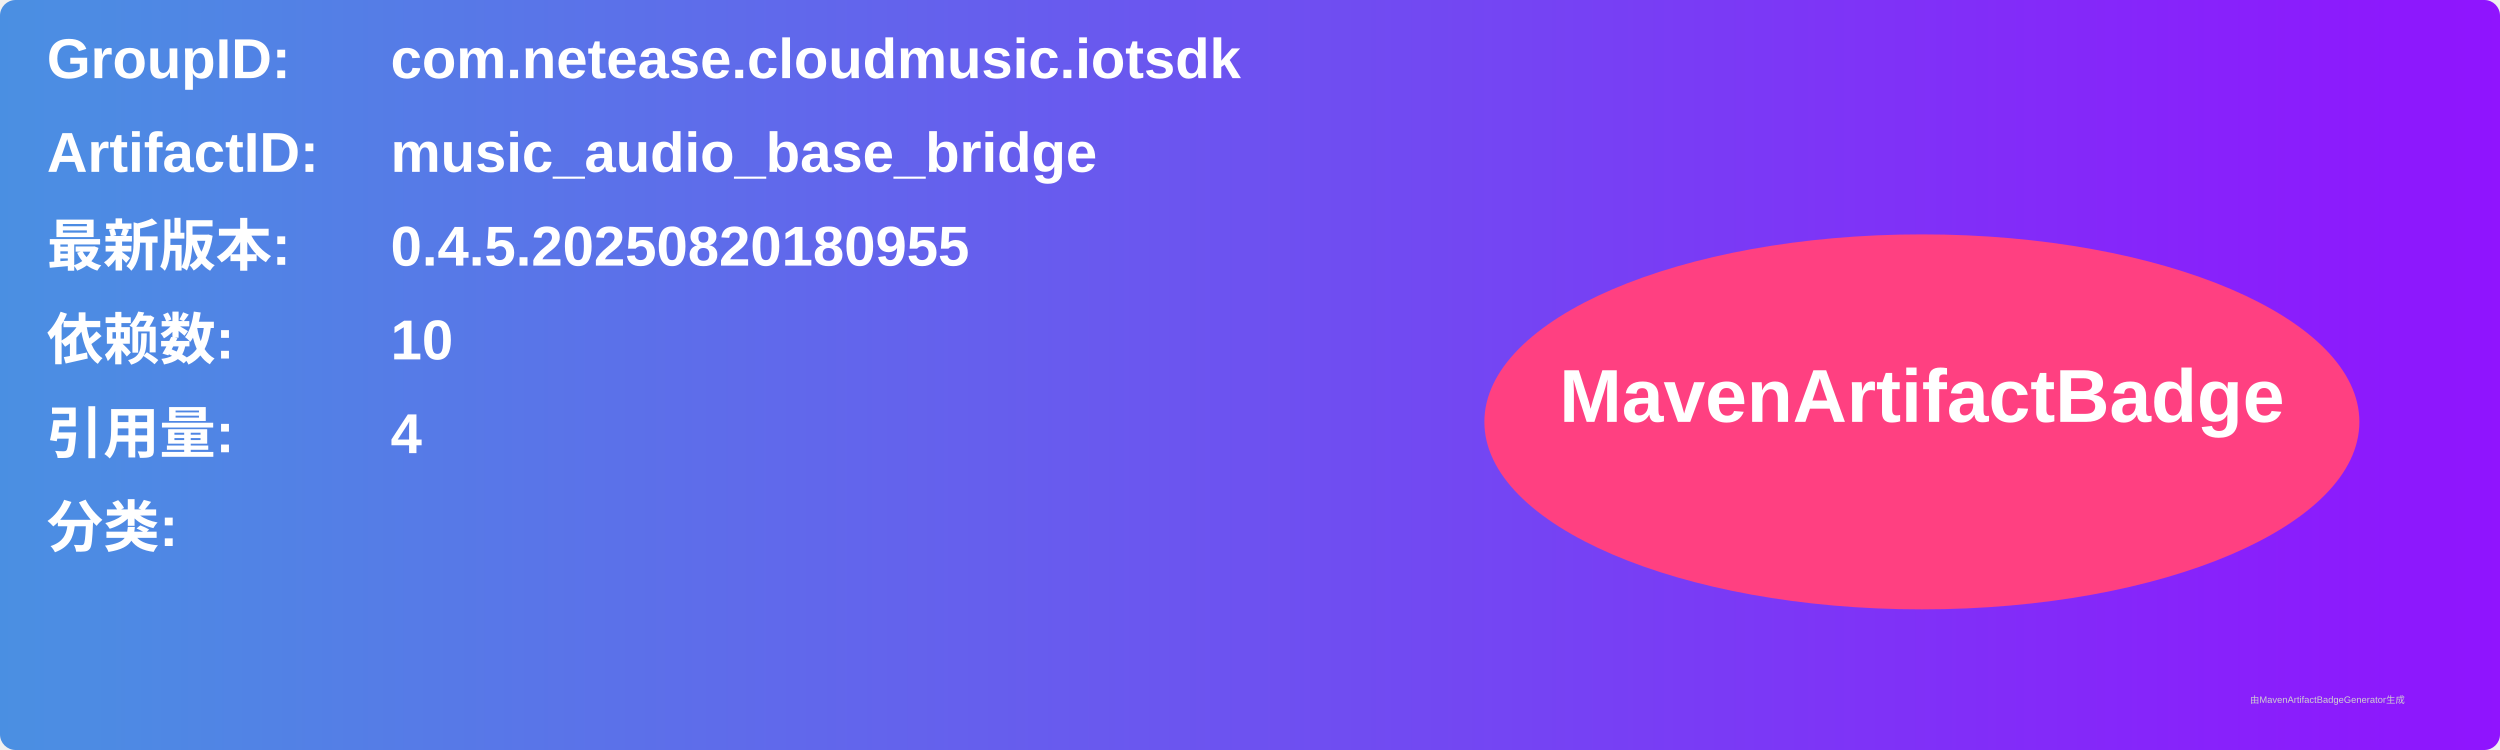
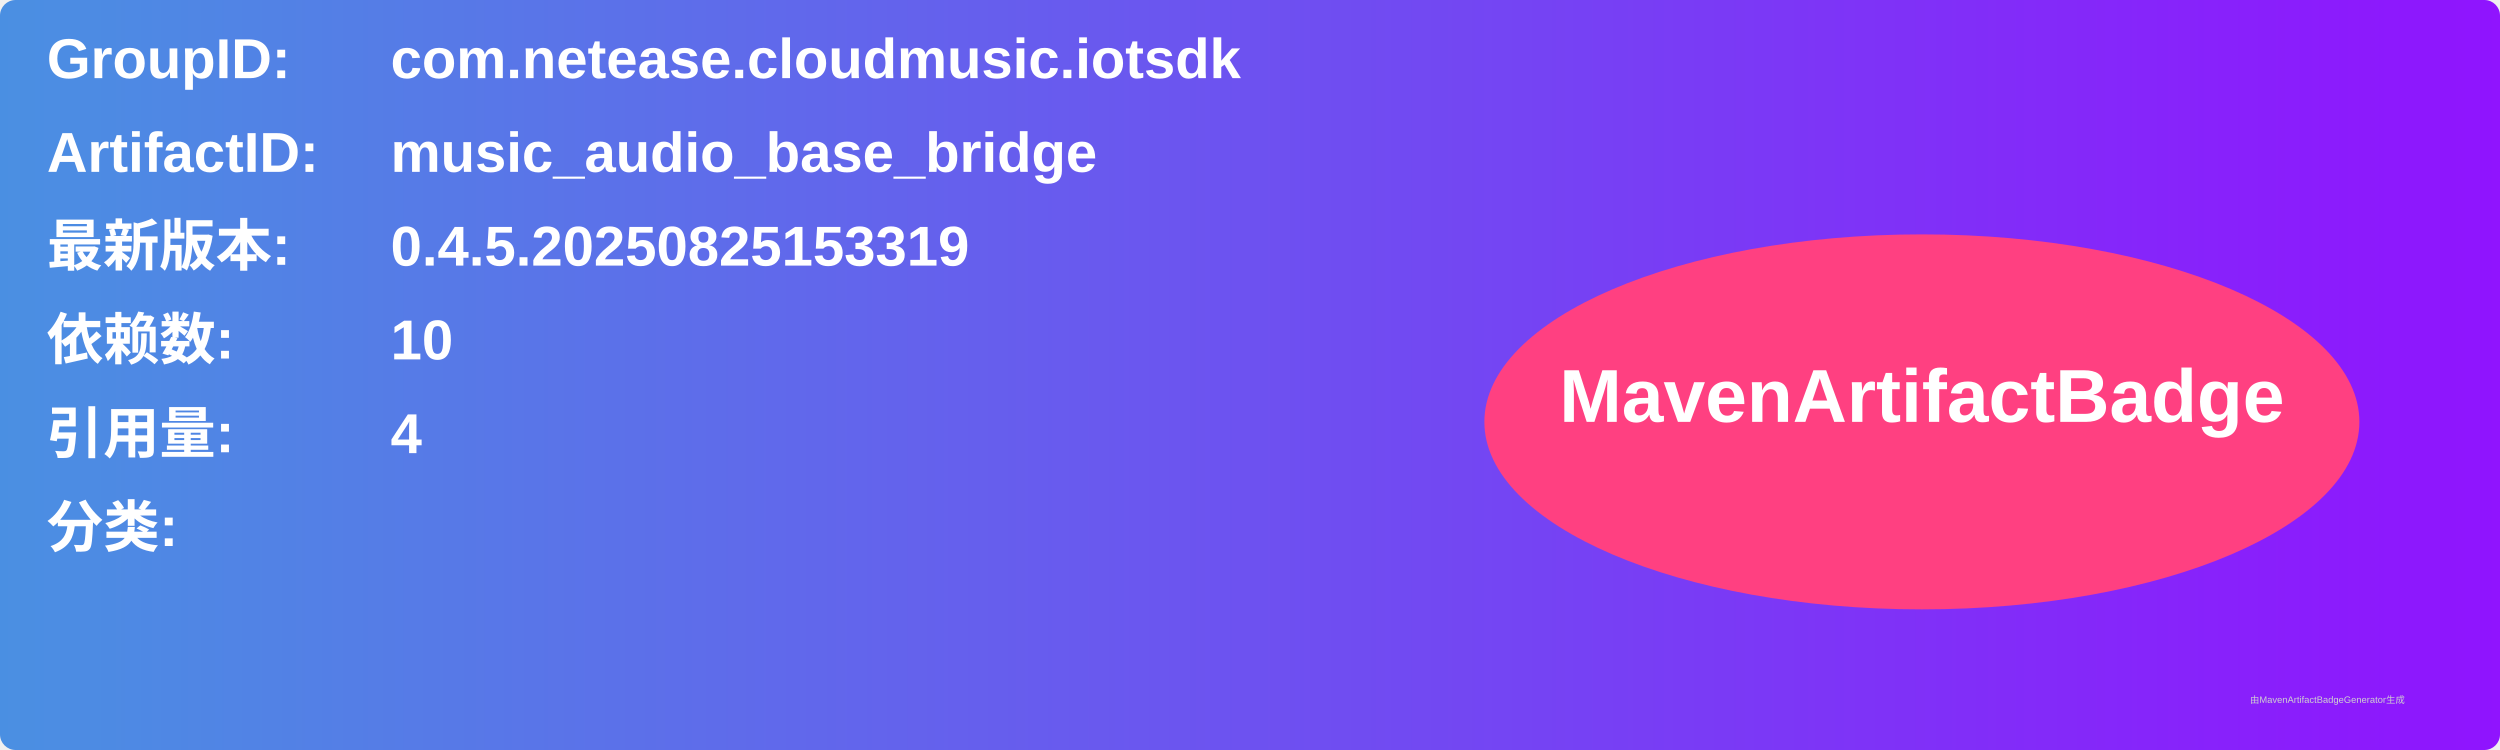
<svg xmlns="http://www.w3.org/2000/svg" width="800" height="240" viewBox="0 0 800 240">
  <linearGradient id="grad" x1="0%" y1="0%" x2="100%" y2="0%">
    <stop offset="0%" stop-color="#4a90e2" />
    <stop offset="100%" stop-color="#9013fe" />
  </linearGradient>
  <rect width="100%" height="100%" rx="5" ry="5" fill="url(#grad)" />
  <g transform="translate(15, 15)">
    <text x="0" y="10" font-family="Arial" font-size="18" fill="white" font-weight="bold" width="260">GroupID:</text>
    <text x="110" y="10" font-family="Arial" font-size="18" fill="white" font-weight="bold" width="460">com.netease.cloudmusic.iotsdk</text>
    <text x="0" y="40" font-family="Arial" font-size="18" fill="white" font-weight="bold" width="260">ArtifactID:</text>
    <text x="110" y="40" font-family="Arial" font-size="18" fill="white" font-weight="bold" width="460">music_audio_base_bridge</text>
    <text x="0" y="70" font-family="Arial" font-size="18" fill="white" font-weight="bold">最新版本:</text>
    <text x="110" y="70" font-family="Arial" font-size="18" fill="white" font-weight="bold">
-       <tspan font-weight="bold">0.4.5.20250820180955</tspan>
+       <tspan font-weight="bold">0.4.5.20250825153319</tspan>
    </text>
    <text x="0" y="100" font-family="Arial" font-size="18" fill="white" font-weight="bold">依赖数: </text>
    <text x="110" y="100" font-family="Arial" font-size="18" fill="white">
      <tspan font-weight="bold">10</tspan>
    </text>
    <text x="0" y="130" font-family="Arial" font-size="18" fill="white" font-weight="bold">引用量: </text>
    <text x="110" y="130" font-family="Arial" font-size="18" fill="white">
      <tspan font-weight="bold">4</tspan>
    </text>
    <text x="0" y="160" font-family="Arial" font-size="18" fill="white" font-weight="bold">分类:</text>
    <text x="10" y="190" font-family="Arial" font-size="10" fill="white">
      <tspan font-weight="bold" />
    </text>
    <ellipse cx="600" cy="120" rx="140" ry="60" fill="#ff4081" />
    <text x="600" y="120" text-anchor="middle" font-family="Arial" font-size="24" fill="white" font-weight="bold">MavenArtifactBadge</text>
  </g>
  <text x="720" y="225" font-family="Arial" font-size="3" fill="#d0d0d0">由MavenArtifactBadgeGenerator生成</text>
</svg>
